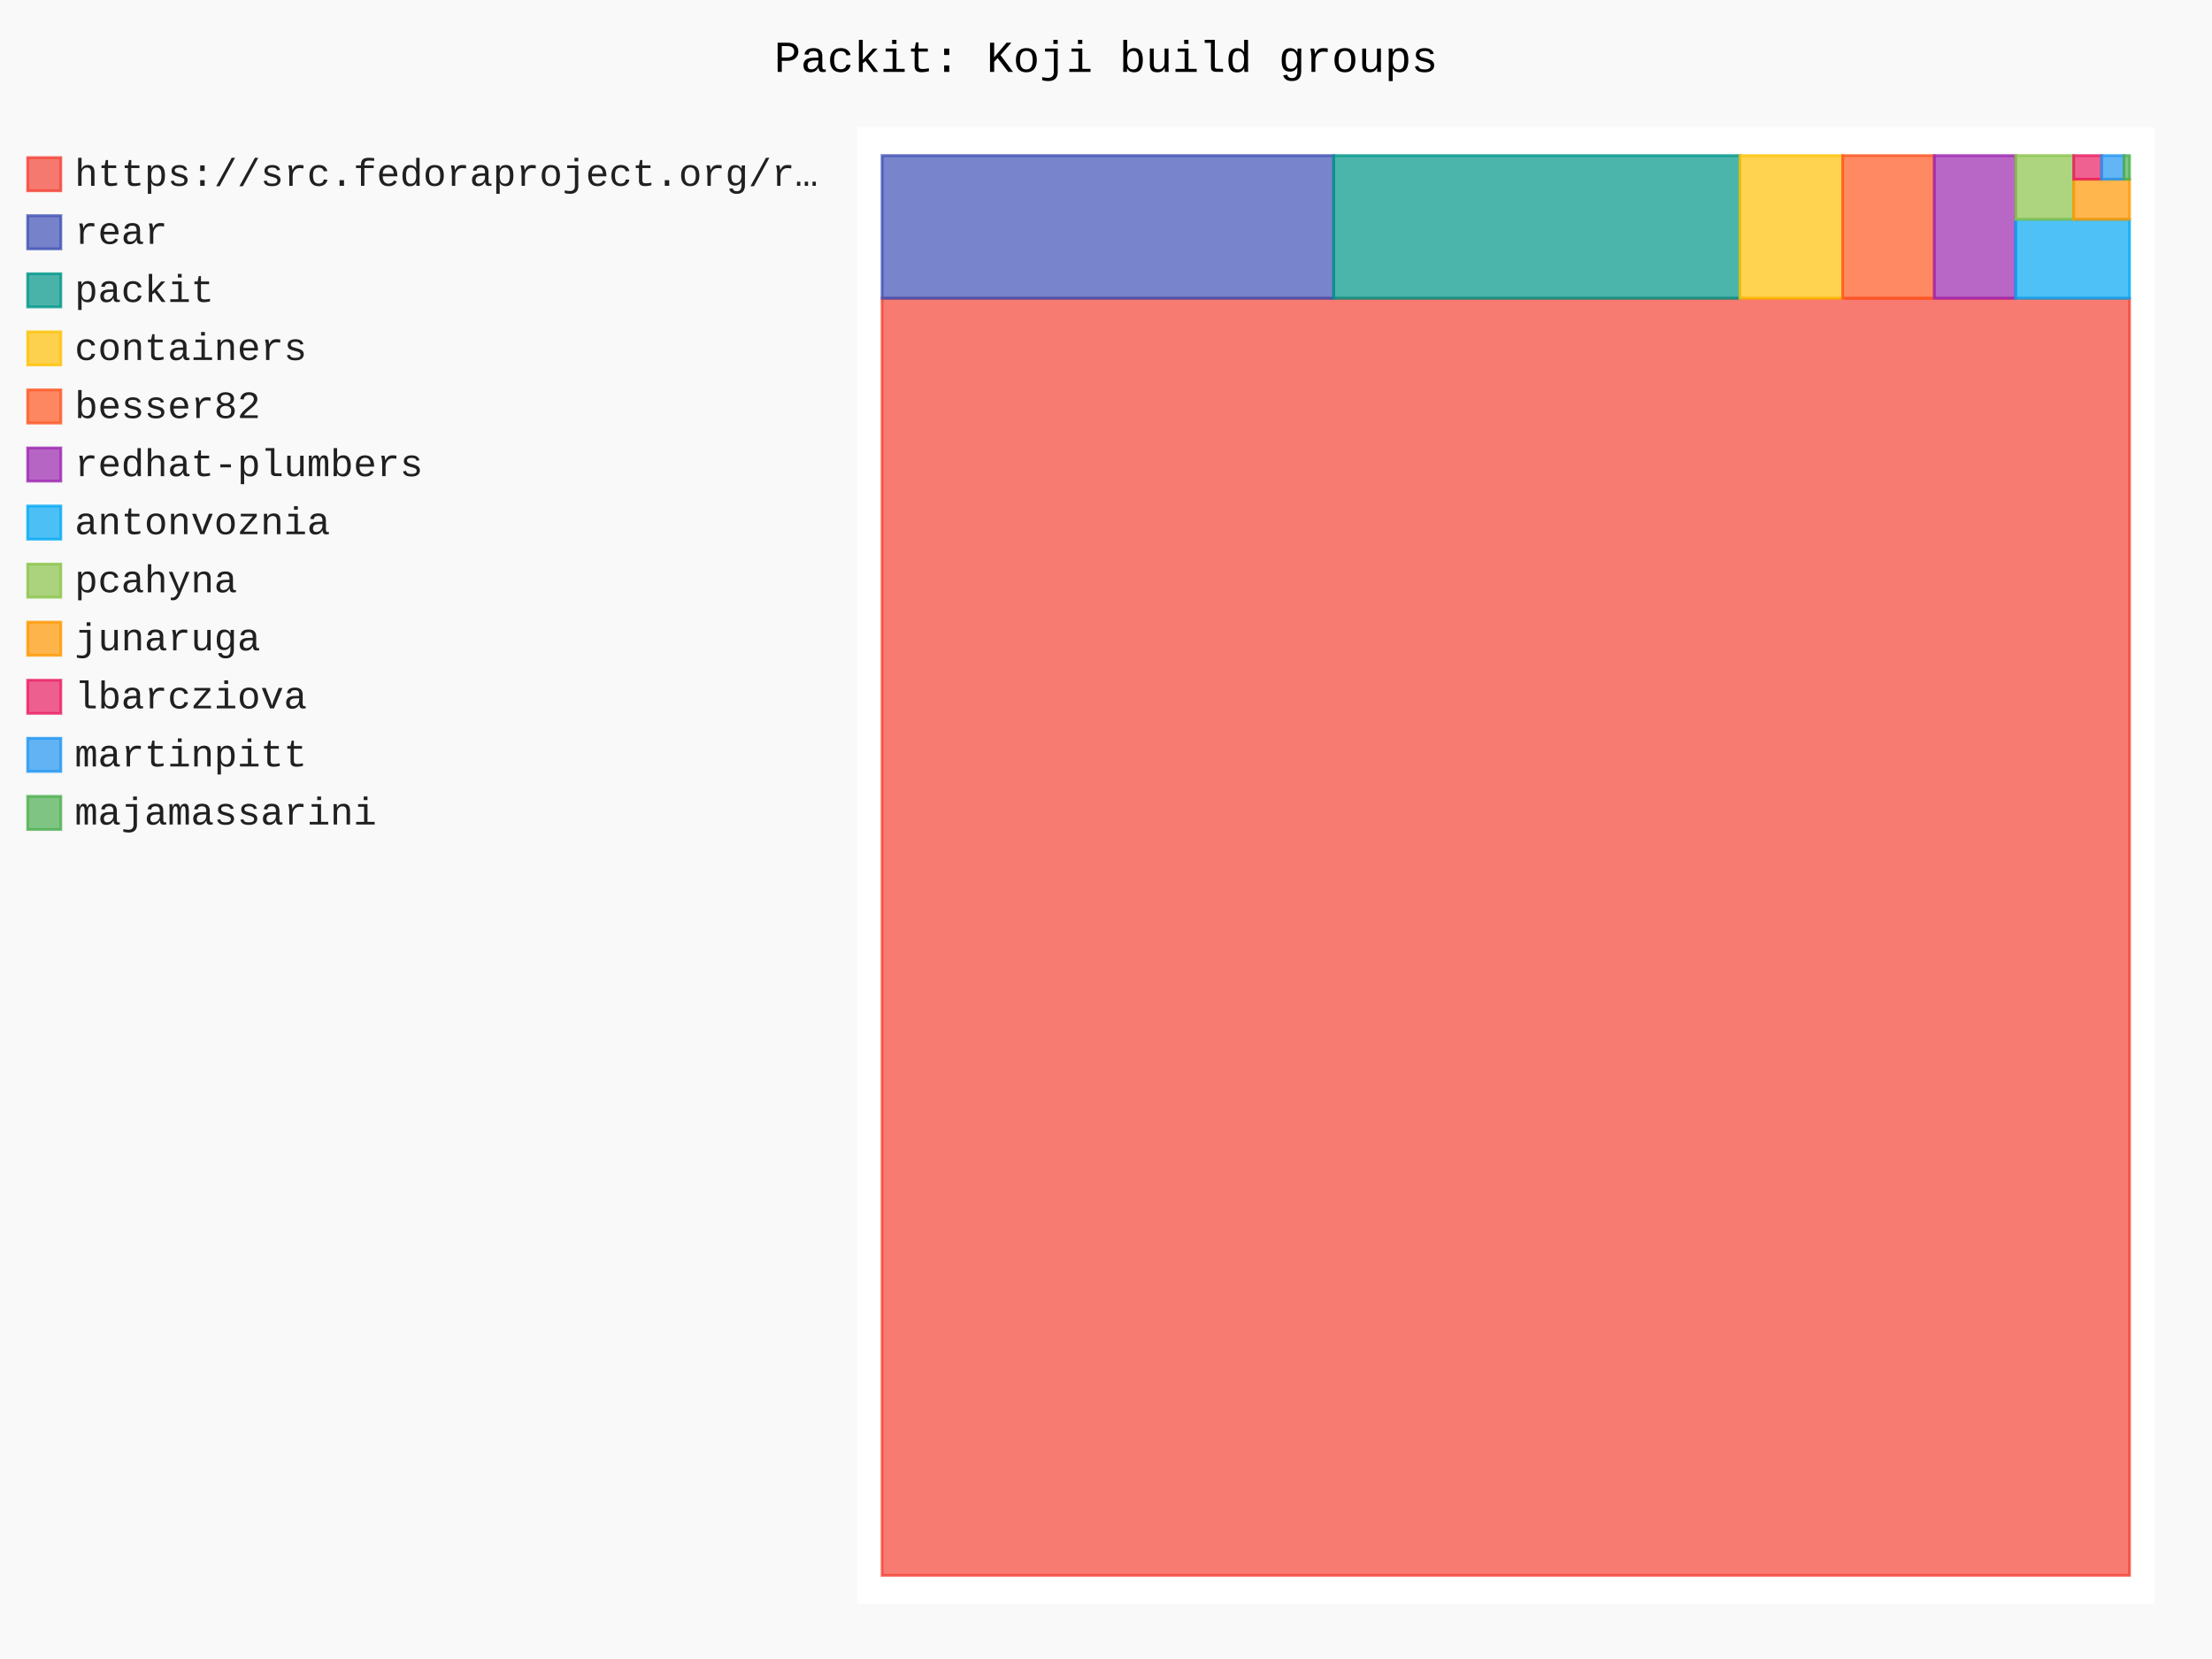
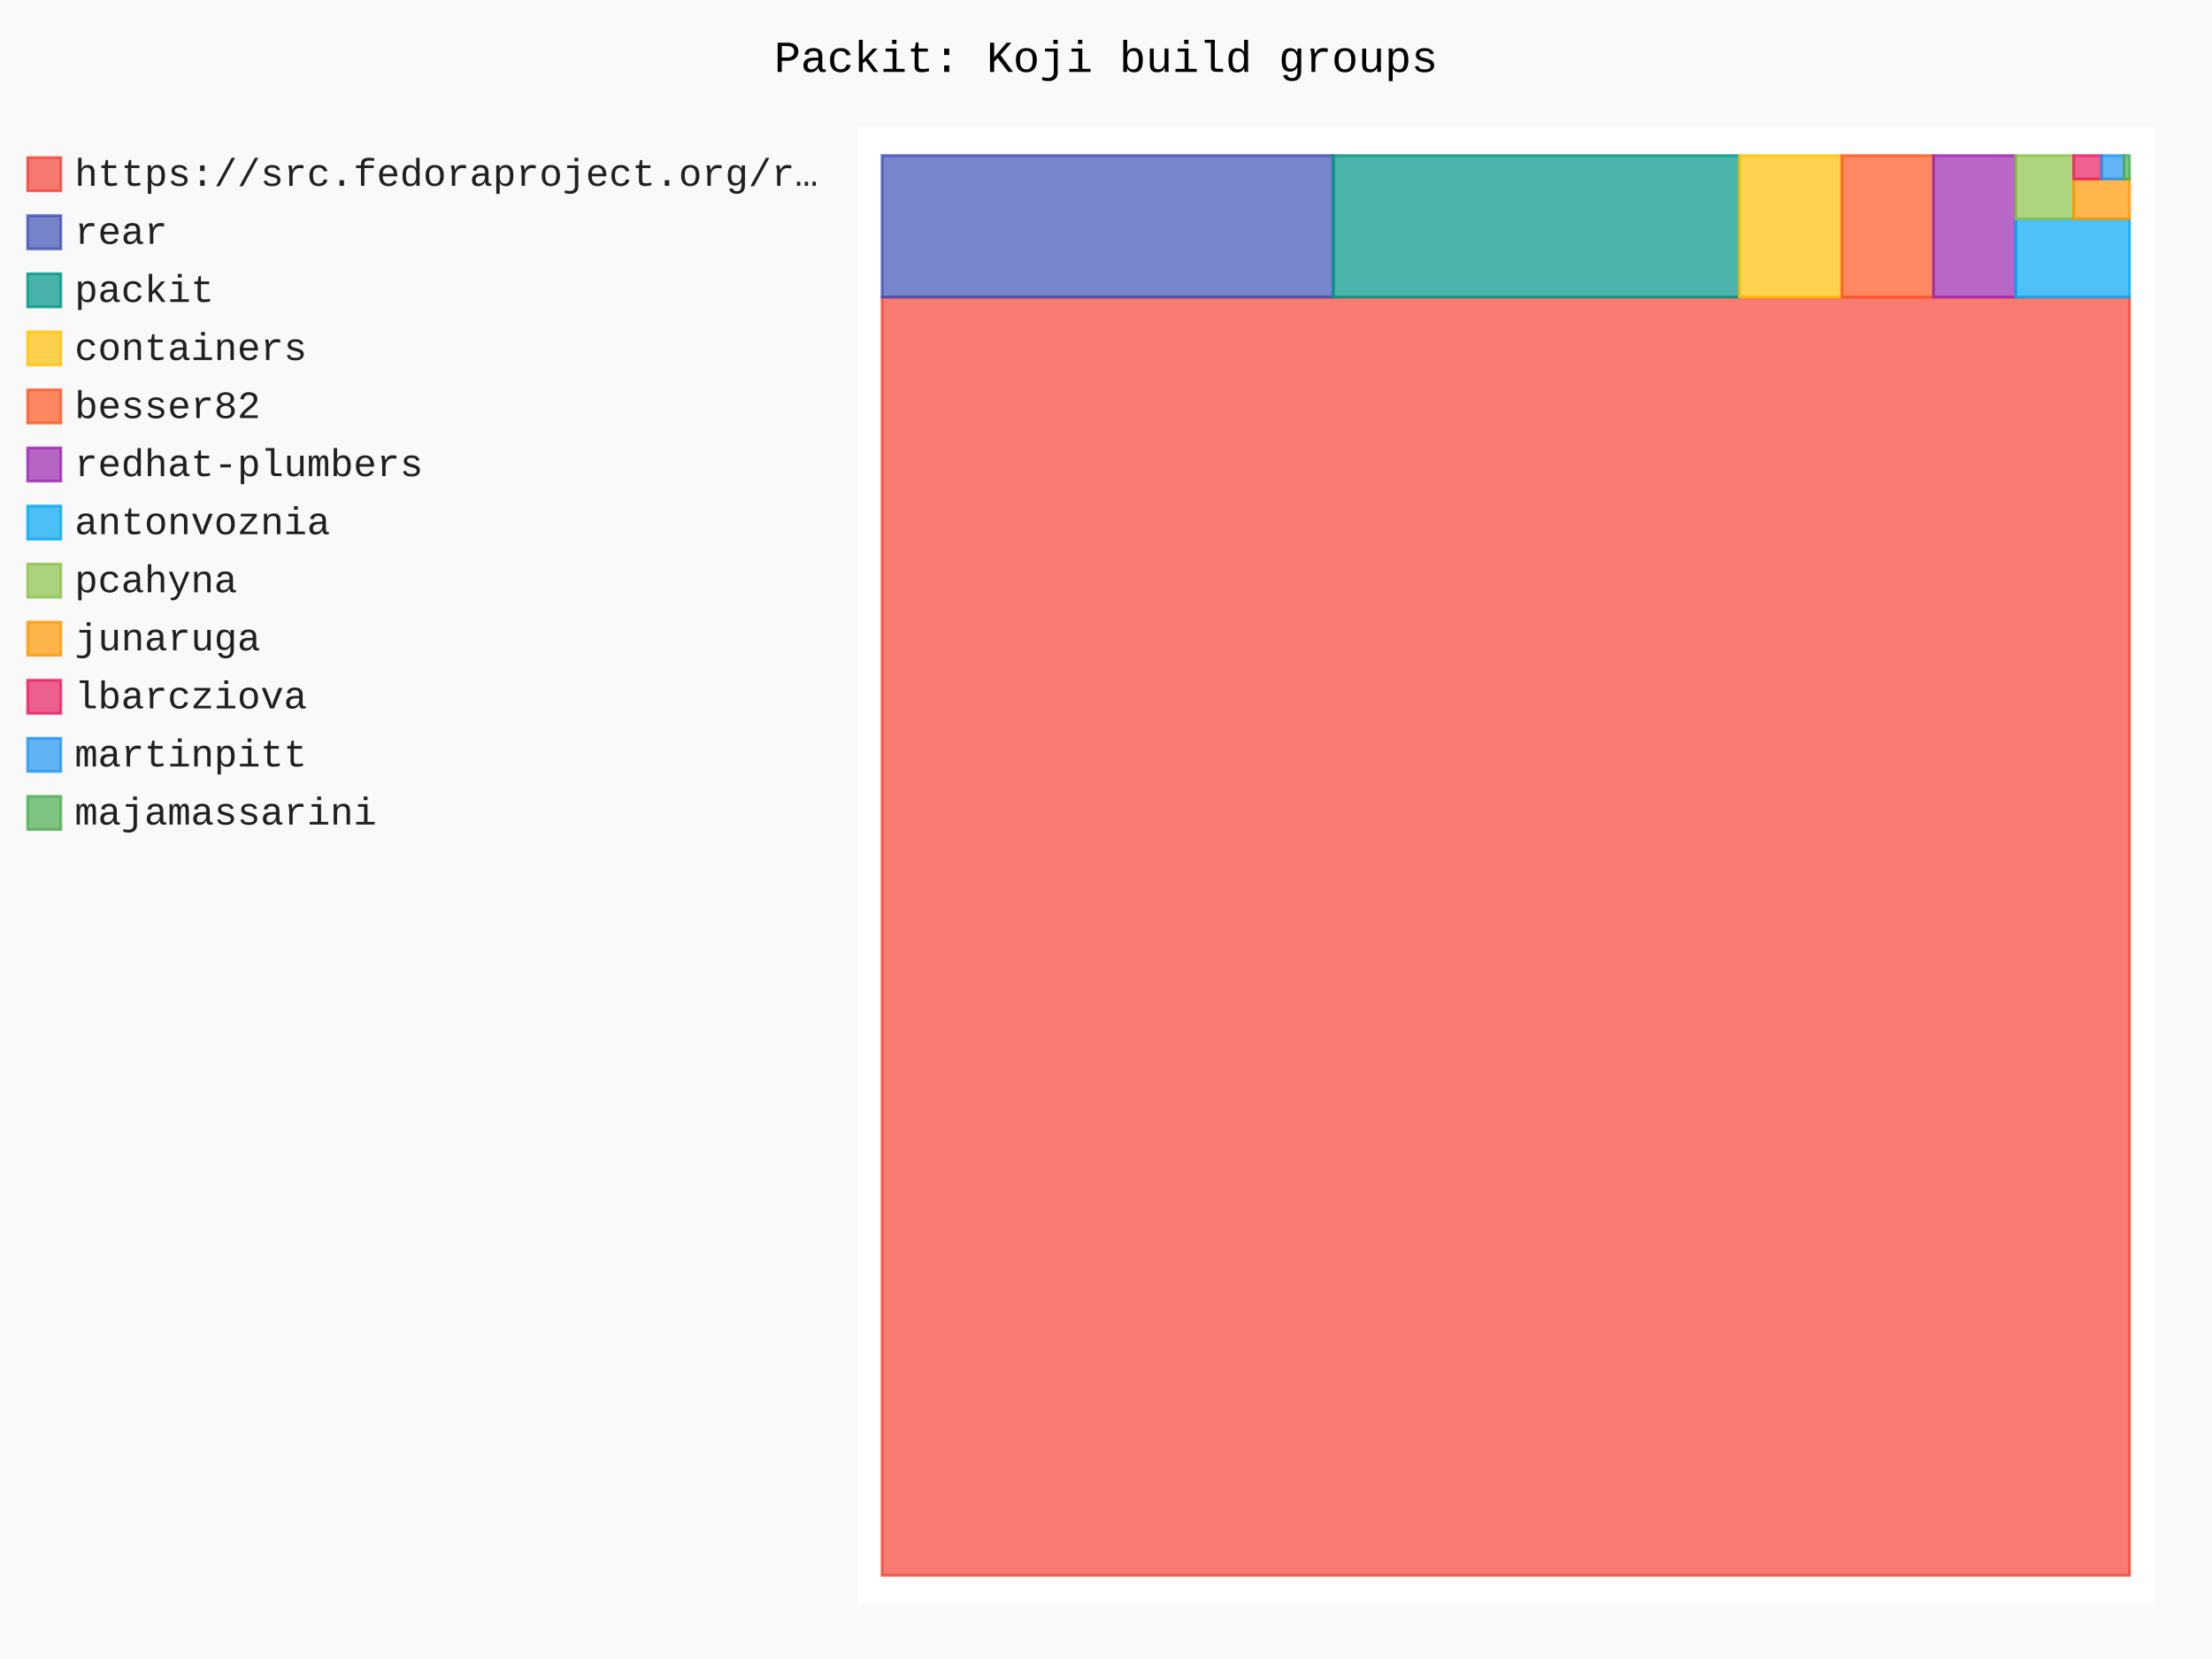
- <svg xmlns="http://www.w3.org/2000/svg" id="chart-1fcf03be-c83a-4d54-9668-4aae84f7a388" class="pygal-chart" viewBox="0 0 800 600">
+ <svg xmlns="http://www.w3.org/2000/svg" id="chart-431e3852-78ea-4def-9499-26bd4b8d0f36" class="pygal-chart" viewBox="0 0 800 600">
  <defs>
-     <style type="text/css">#chart-1fcf03be-c83a-4d54-9668-4aae84f7a388{-webkit-user-select:none;-webkit-font-smoothing:antialiased;font-family:Consolas,"Liberation Mono",Menlo,Courier,monospace}#chart-1fcf03be-c83a-4d54-9668-4aae84f7a388 .title{font-family:Consolas,"Liberation Mono",Menlo,Courier,monospace;font-size:16px}#chart-1fcf03be-c83a-4d54-9668-4aae84f7a388 .legends .legend text{font-family:Consolas,"Liberation Mono",Menlo,Courier,monospace;font-size:14px}#chart-1fcf03be-c83a-4d54-9668-4aae84f7a388 .axis text{font-family:Consolas,"Liberation Mono",Menlo,Courier,monospace;font-size:10px}#chart-1fcf03be-c83a-4d54-9668-4aae84f7a388 .axis text.major{font-family:Consolas,"Liberation Mono",Menlo,Courier,monospace;font-size:10px}#chart-1fcf03be-c83a-4d54-9668-4aae84f7a388 .text-overlay text.value{font-family:Consolas,"Liberation Mono",Menlo,Courier,monospace;font-size:16px}#chart-1fcf03be-c83a-4d54-9668-4aae84f7a388 .text-overlay text.label{font-family:Consolas,"Liberation Mono",Menlo,Courier,monospace;font-size:10px}#chart-1fcf03be-c83a-4d54-9668-4aae84f7a388 .tooltip{font-family:Consolas,"Liberation Mono",Menlo,Courier,monospace;font-size:14px}#chart-1fcf03be-c83a-4d54-9668-4aae84f7a388 text.no_data{font-family:Consolas,"Liberation Mono",Menlo,Courier,monospace;font-size:64px}
- #chart-1fcf03be-c83a-4d54-9668-4aae84f7a388{background-color:rgba(249,249,249,1)}#chart-1fcf03be-c83a-4d54-9668-4aae84f7a388 path,#chart-1fcf03be-c83a-4d54-9668-4aae84f7a388 line,#chart-1fcf03be-c83a-4d54-9668-4aae84f7a388 rect,#chart-1fcf03be-c83a-4d54-9668-4aae84f7a388 circle{-webkit-transition:150ms;-moz-transition:150ms;transition:150ms}#chart-1fcf03be-c83a-4d54-9668-4aae84f7a388 .graph &gt; .background{fill:rgba(249,249,249,1)}#chart-1fcf03be-c83a-4d54-9668-4aae84f7a388 .plot &gt; .background{fill:rgba(255,255,255,1)}#chart-1fcf03be-c83a-4d54-9668-4aae84f7a388 .graph{fill:rgba(0,0,0,.87)}#chart-1fcf03be-c83a-4d54-9668-4aae84f7a388 text.no_data{fill:rgba(0,0,0,1)}#chart-1fcf03be-c83a-4d54-9668-4aae84f7a388 .title{fill:rgba(0,0,0,1)}#chart-1fcf03be-c83a-4d54-9668-4aae84f7a388 .legends .legend text{fill:rgba(0,0,0,.87)}#chart-1fcf03be-c83a-4d54-9668-4aae84f7a388 .legends .legend:hover text{fill:rgba(0,0,0,1)}#chart-1fcf03be-c83a-4d54-9668-4aae84f7a388 .axis .line{stroke:rgba(0,0,0,1)}#chart-1fcf03be-c83a-4d54-9668-4aae84f7a388 .axis .guide.line{stroke:rgba(0,0,0,.54)}#chart-1fcf03be-c83a-4d54-9668-4aae84f7a388 .axis .major.line{stroke:rgba(0,0,0,.87)}#chart-1fcf03be-c83a-4d54-9668-4aae84f7a388 .axis text.major{fill:rgba(0,0,0,1)}#chart-1fcf03be-c83a-4d54-9668-4aae84f7a388 .axis.y .guides:hover .guide.line,#chart-1fcf03be-c83a-4d54-9668-4aae84f7a388 .line-graph .axis.x .guides:hover .guide.line,#chart-1fcf03be-c83a-4d54-9668-4aae84f7a388 .stackedline-graph .axis.x .guides:hover .guide.line,#chart-1fcf03be-c83a-4d54-9668-4aae84f7a388 .xy-graph .axis.x .guides:hover .guide.line{stroke:rgba(0,0,0,1)}#chart-1fcf03be-c83a-4d54-9668-4aae84f7a388 .axis .guides:hover text{fill:rgba(0,0,0,1)}#chart-1fcf03be-c83a-4d54-9668-4aae84f7a388 .reactive{fill-opacity:.7;stroke-opacity:.8;stroke-width:1}#chart-1fcf03be-c83a-4d54-9668-4aae84f7a388 .ci{stroke:rgba(0,0,0,.87)}#chart-1fcf03be-c83a-4d54-9668-4aae84f7a388 .reactive.active,#chart-1fcf03be-c83a-4d54-9668-4aae84f7a388 .active .reactive{fill-opacity:.8;stroke-opacity:.9;stroke-width:4}#chart-1fcf03be-c83a-4d54-9668-4aae84f7a388 .ci .reactive.active{stroke-width:1.5}#chart-1fcf03be-c83a-4d54-9668-4aae84f7a388 .series text{fill:rgba(0,0,0,1)}#chart-1fcf03be-c83a-4d54-9668-4aae84f7a388 .tooltip rect{fill:rgba(255,255,255,1);stroke:rgba(0,0,0,1);-webkit-transition:opacity 150ms;-moz-transition:opacity 150ms;transition:opacity 150ms}#chart-1fcf03be-c83a-4d54-9668-4aae84f7a388 .tooltip .label{fill:rgba(0,0,0,.87)}#chart-1fcf03be-c83a-4d54-9668-4aae84f7a388 .tooltip .label{fill:rgba(0,0,0,.87)}#chart-1fcf03be-c83a-4d54-9668-4aae84f7a388 .tooltip .legend{font-size:.8em;fill:rgba(0,0,0,.54)}#chart-1fcf03be-c83a-4d54-9668-4aae84f7a388 .tooltip .x_label{font-size:.6em;fill:rgba(0,0,0,1)}#chart-1fcf03be-c83a-4d54-9668-4aae84f7a388 .tooltip .xlink{font-size:.5em;text-decoration:underline}#chart-1fcf03be-c83a-4d54-9668-4aae84f7a388 .tooltip .value{font-size:1.5em}#chart-1fcf03be-c83a-4d54-9668-4aae84f7a388 .bound{font-size:.5em}#chart-1fcf03be-c83a-4d54-9668-4aae84f7a388 .max-value{font-size:.75em;fill:rgba(0,0,0,.54)}#chart-1fcf03be-c83a-4d54-9668-4aae84f7a388 .map-element{fill:rgba(255,255,255,1);stroke:rgba(0,0,0,.54) !important}#chart-1fcf03be-c83a-4d54-9668-4aae84f7a388 .map-element .reactive{fill-opacity:inherit;stroke-opacity:inherit}#chart-1fcf03be-c83a-4d54-9668-4aae84f7a388 .color-0,#chart-1fcf03be-c83a-4d54-9668-4aae84f7a388 .color-0 a:visited{stroke:#F44336;fill:#F44336}#chart-1fcf03be-c83a-4d54-9668-4aae84f7a388 .color-1,#chart-1fcf03be-c83a-4d54-9668-4aae84f7a388 .color-1 a:visited{stroke:#3F51B5;fill:#3F51B5}#chart-1fcf03be-c83a-4d54-9668-4aae84f7a388 .color-2,#chart-1fcf03be-c83a-4d54-9668-4aae84f7a388 .color-2 a:visited{stroke:#009688;fill:#009688}#chart-1fcf03be-c83a-4d54-9668-4aae84f7a388 .color-3,#chart-1fcf03be-c83a-4d54-9668-4aae84f7a388 .color-3 a:visited{stroke:#FFC107;fill:#FFC107}#chart-1fcf03be-c83a-4d54-9668-4aae84f7a388 .color-4,#chart-1fcf03be-c83a-4d54-9668-4aae84f7a388 .color-4 a:visited{stroke:#FF5722;fill:#FF5722}#chart-1fcf03be-c83a-4d54-9668-4aae84f7a388 .color-5,#chart-1fcf03be-c83a-4d54-9668-4aae84f7a388 .color-5 a:visited{stroke:#9C27B0;fill:#9C27B0}#chart-1fcf03be-c83a-4d54-9668-4aae84f7a388 .color-6,#chart-1fcf03be-c83a-4d54-9668-4aae84f7a388 .color-6 a:visited{stroke:#03A9F4;fill:#03A9F4}#chart-1fcf03be-c83a-4d54-9668-4aae84f7a388 .color-7,#chart-1fcf03be-c83a-4d54-9668-4aae84f7a388 .color-7 a:visited{stroke:#8BC34A;fill:#8BC34A}#chart-1fcf03be-c83a-4d54-9668-4aae84f7a388 .color-8,#chart-1fcf03be-c83a-4d54-9668-4aae84f7a388 .color-8 a:visited{stroke:#FF9800;fill:#FF9800}#chart-1fcf03be-c83a-4d54-9668-4aae84f7a388 .color-9,#chart-1fcf03be-c83a-4d54-9668-4aae84f7a388 .color-9 a:visited{stroke:#E91E63;fill:#E91E63}#chart-1fcf03be-c83a-4d54-9668-4aae84f7a388 .color-10,#chart-1fcf03be-c83a-4d54-9668-4aae84f7a388 .color-10 a:visited{stroke:#2196F3;fill:#2196F3}#chart-1fcf03be-c83a-4d54-9668-4aae84f7a388 .color-11,#chart-1fcf03be-c83a-4d54-9668-4aae84f7a388 .color-11 a:visited{stroke:#4CAF50;fill:#4CAF50}#chart-1fcf03be-c83a-4d54-9668-4aae84f7a388 .text-overlay .color-0 text{fill:black}#chart-1fcf03be-c83a-4d54-9668-4aae84f7a388 .text-overlay .color-1 text{fill:black}#chart-1fcf03be-c83a-4d54-9668-4aae84f7a388 .text-overlay .color-2 text{fill:black}#chart-1fcf03be-c83a-4d54-9668-4aae84f7a388 .text-overlay .color-3 text{fill:black}#chart-1fcf03be-c83a-4d54-9668-4aae84f7a388 .text-overlay .color-4 text{fill:black}#chart-1fcf03be-c83a-4d54-9668-4aae84f7a388 .text-overlay .color-5 text{fill:black}#chart-1fcf03be-c83a-4d54-9668-4aae84f7a388 .text-overlay .color-6 text{fill:black}#chart-1fcf03be-c83a-4d54-9668-4aae84f7a388 .text-overlay .color-7 text{fill:black}#chart-1fcf03be-c83a-4d54-9668-4aae84f7a388 .text-overlay .color-8 text{fill:black}#chart-1fcf03be-c83a-4d54-9668-4aae84f7a388 .text-overlay .color-9 text{fill:black}#chart-1fcf03be-c83a-4d54-9668-4aae84f7a388 .text-overlay .color-10 text{fill:black}#chart-1fcf03be-c83a-4d54-9668-4aae84f7a388 .text-overlay .color-11 text{fill:black}
- #chart-1fcf03be-c83a-4d54-9668-4aae84f7a388 text.no_data{text-anchor:middle}#chart-1fcf03be-c83a-4d54-9668-4aae84f7a388 .guide.line{fill:none}#chart-1fcf03be-c83a-4d54-9668-4aae84f7a388 .centered{text-anchor:middle}#chart-1fcf03be-c83a-4d54-9668-4aae84f7a388 .title{text-anchor:middle}#chart-1fcf03be-c83a-4d54-9668-4aae84f7a388 .legends .legend text{fill-opacity:1}#chart-1fcf03be-c83a-4d54-9668-4aae84f7a388 .axis.x text{text-anchor:middle}#chart-1fcf03be-c83a-4d54-9668-4aae84f7a388 .axis.x:not(.web) text[transform]{text-anchor:start}#chart-1fcf03be-c83a-4d54-9668-4aae84f7a388 .axis.x:not(.web) text[transform].backwards{text-anchor:end}#chart-1fcf03be-c83a-4d54-9668-4aae84f7a388 .axis.y text{text-anchor:end}#chart-1fcf03be-c83a-4d54-9668-4aae84f7a388 .axis.y text[transform].backwards{text-anchor:start}#chart-1fcf03be-c83a-4d54-9668-4aae84f7a388 .axis.y2 text{text-anchor:start}#chart-1fcf03be-c83a-4d54-9668-4aae84f7a388 .axis.y2 text[transform].backwards{text-anchor:end}#chart-1fcf03be-c83a-4d54-9668-4aae84f7a388 .axis .guide.line{stroke-dasharray:4,4;stroke:black}#chart-1fcf03be-c83a-4d54-9668-4aae84f7a388 .axis .major.guide.line{stroke-dasharray:6,6;stroke:black}#chart-1fcf03be-c83a-4d54-9668-4aae84f7a388 .horizontal .axis.y .guide.line,#chart-1fcf03be-c83a-4d54-9668-4aae84f7a388 .horizontal .axis.y2 .guide.line,#chart-1fcf03be-c83a-4d54-9668-4aae84f7a388 .vertical .axis.x .guide.line{opacity:0}#chart-1fcf03be-c83a-4d54-9668-4aae84f7a388 .horizontal .axis.always_show .guide.line,#chart-1fcf03be-c83a-4d54-9668-4aae84f7a388 .vertical .axis.always_show .guide.line{opacity:1 !important}#chart-1fcf03be-c83a-4d54-9668-4aae84f7a388 .axis.y .guides:hover .guide.line,#chart-1fcf03be-c83a-4d54-9668-4aae84f7a388 .axis.y2 .guides:hover .guide.line,#chart-1fcf03be-c83a-4d54-9668-4aae84f7a388 .axis.x .guides:hover .guide.line{opacity:1}#chart-1fcf03be-c83a-4d54-9668-4aae84f7a388 .axis .guides:hover text{opacity:1}#chart-1fcf03be-c83a-4d54-9668-4aae84f7a388 .nofill{fill:none}#chart-1fcf03be-c83a-4d54-9668-4aae84f7a388 .subtle-fill{fill-opacity:.2}#chart-1fcf03be-c83a-4d54-9668-4aae84f7a388 .dot{stroke-width:1px;fill-opacity:1;stroke-opacity:1}#chart-1fcf03be-c83a-4d54-9668-4aae84f7a388 .dot.active{stroke-width:5px}#chart-1fcf03be-c83a-4d54-9668-4aae84f7a388 .dot.negative{fill:transparent}#chart-1fcf03be-c83a-4d54-9668-4aae84f7a388 text,#chart-1fcf03be-c83a-4d54-9668-4aae84f7a388 tspan{stroke:none !important}#chart-1fcf03be-c83a-4d54-9668-4aae84f7a388 .series text.active{opacity:1}#chart-1fcf03be-c83a-4d54-9668-4aae84f7a388 .tooltip rect{fill-opacity:.95;stroke-width:.5}#chart-1fcf03be-c83a-4d54-9668-4aae84f7a388 .tooltip text{fill-opacity:1}#chart-1fcf03be-c83a-4d54-9668-4aae84f7a388 .showable{visibility:hidden}#chart-1fcf03be-c83a-4d54-9668-4aae84f7a388 .showable.shown{visibility:visible}#chart-1fcf03be-c83a-4d54-9668-4aae84f7a388 .gauge-background{fill:rgba(229,229,229,1);stroke:none}#chart-1fcf03be-c83a-4d54-9668-4aae84f7a388 .bg-lines{stroke:rgba(249,249,249,1);stroke-width:2px}</style>
+     <style type="text/css">#chart-431e3852-78ea-4def-9499-26bd4b8d0f36{-webkit-user-select:none;-webkit-font-smoothing:antialiased;font-family:Consolas,"Liberation Mono",Menlo,Courier,monospace}#chart-431e3852-78ea-4def-9499-26bd4b8d0f36 .title{font-family:Consolas,"Liberation Mono",Menlo,Courier,monospace;font-size:16px}#chart-431e3852-78ea-4def-9499-26bd4b8d0f36 .legends .legend text{font-family:Consolas,"Liberation Mono",Menlo,Courier,monospace;font-size:14px}#chart-431e3852-78ea-4def-9499-26bd4b8d0f36 .axis text{font-family:Consolas,"Liberation Mono",Menlo,Courier,monospace;font-size:10px}#chart-431e3852-78ea-4def-9499-26bd4b8d0f36 .axis text.major{font-family:Consolas,"Liberation Mono",Menlo,Courier,monospace;font-size:10px}#chart-431e3852-78ea-4def-9499-26bd4b8d0f36 .text-overlay text.value{font-family:Consolas,"Liberation Mono",Menlo,Courier,monospace;font-size:16px}#chart-431e3852-78ea-4def-9499-26bd4b8d0f36 .text-overlay text.label{font-family:Consolas,"Liberation Mono",Menlo,Courier,monospace;font-size:10px}#chart-431e3852-78ea-4def-9499-26bd4b8d0f36 .tooltip{font-family:Consolas,"Liberation Mono",Menlo,Courier,monospace;font-size:14px}#chart-431e3852-78ea-4def-9499-26bd4b8d0f36 text.no_data{font-family:Consolas,"Liberation Mono",Menlo,Courier,monospace;font-size:64px}
+ #chart-431e3852-78ea-4def-9499-26bd4b8d0f36{background-color:rgba(249,249,249,1)}#chart-431e3852-78ea-4def-9499-26bd4b8d0f36 path,#chart-431e3852-78ea-4def-9499-26bd4b8d0f36 line,#chart-431e3852-78ea-4def-9499-26bd4b8d0f36 rect,#chart-431e3852-78ea-4def-9499-26bd4b8d0f36 circle{-webkit-transition:150ms;-moz-transition:150ms;transition:150ms}#chart-431e3852-78ea-4def-9499-26bd4b8d0f36 .graph &gt; .background{fill:rgba(249,249,249,1)}#chart-431e3852-78ea-4def-9499-26bd4b8d0f36 .plot &gt; .background{fill:rgba(255,255,255,1)}#chart-431e3852-78ea-4def-9499-26bd4b8d0f36 .graph{fill:rgba(0,0,0,.87)}#chart-431e3852-78ea-4def-9499-26bd4b8d0f36 text.no_data{fill:rgba(0,0,0,1)}#chart-431e3852-78ea-4def-9499-26bd4b8d0f36 .title{fill:rgba(0,0,0,1)}#chart-431e3852-78ea-4def-9499-26bd4b8d0f36 .legends .legend text{fill:rgba(0,0,0,.87)}#chart-431e3852-78ea-4def-9499-26bd4b8d0f36 .legends .legend:hover text{fill:rgba(0,0,0,1)}#chart-431e3852-78ea-4def-9499-26bd4b8d0f36 .axis .line{stroke:rgba(0,0,0,1)}#chart-431e3852-78ea-4def-9499-26bd4b8d0f36 .axis .guide.line{stroke:rgba(0,0,0,.54)}#chart-431e3852-78ea-4def-9499-26bd4b8d0f36 .axis .major.line{stroke:rgba(0,0,0,.87)}#chart-431e3852-78ea-4def-9499-26bd4b8d0f36 .axis text.major{fill:rgba(0,0,0,1)}#chart-431e3852-78ea-4def-9499-26bd4b8d0f36 .axis.y .guides:hover .guide.line,#chart-431e3852-78ea-4def-9499-26bd4b8d0f36 .line-graph .axis.x .guides:hover .guide.line,#chart-431e3852-78ea-4def-9499-26bd4b8d0f36 .stackedline-graph .axis.x .guides:hover .guide.line,#chart-431e3852-78ea-4def-9499-26bd4b8d0f36 .xy-graph .axis.x .guides:hover .guide.line{stroke:rgba(0,0,0,1)}#chart-431e3852-78ea-4def-9499-26bd4b8d0f36 .axis .guides:hover text{fill:rgba(0,0,0,1)}#chart-431e3852-78ea-4def-9499-26bd4b8d0f36 .reactive{fill-opacity:.7;stroke-opacity:.8;stroke-width:1}#chart-431e3852-78ea-4def-9499-26bd4b8d0f36 .ci{stroke:rgba(0,0,0,.87)}#chart-431e3852-78ea-4def-9499-26bd4b8d0f36 .reactive.active,#chart-431e3852-78ea-4def-9499-26bd4b8d0f36 .active .reactive{fill-opacity:.8;stroke-opacity:.9;stroke-width:4}#chart-431e3852-78ea-4def-9499-26bd4b8d0f36 .ci .reactive.active{stroke-width:1.5}#chart-431e3852-78ea-4def-9499-26bd4b8d0f36 .series text{fill:rgba(0,0,0,1)}#chart-431e3852-78ea-4def-9499-26bd4b8d0f36 .tooltip rect{fill:rgba(255,255,255,1);stroke:rgba(0,0,0,1);-webkit-transition:opacity 150ms;-moz-transition:opacity 150ms;transition:opacity 150ms}#chart-431e3852-78ea-4def-9499-26bd4b8d0f36 .tooltip .label{fill:rgba(0,0,0,.87)}#chart-431e3852-78ea-4def-9499-26bd4b8d0f36 .tooltip .label{fill:rgba(0,0,0,.87)}#chart-431e3852-78ea-4def-9499-26bd4b8d0f36 .tooltip .legend{font-size:.8em;fill:rgba(0,0,0,.54)}#chart-431e3852-78ea-4def-9499-26bd4b8d0f36 .tooltip .x_label{font-size:.6em;fill:rgba(0,0,0,1)}#chart-431e3852-78ea-4def-9499-26bd4b8d0f36 .tooltip .xlink{font-size:.5em;text-decoration:underline}#chart-431e3852-78ea-4def-9499-26bd4b8d0f36 .tooltip .value{font-size:1.5em}#chart-431e3852-78ea-4def-9499-26bd4b8d0f36 .bound{font-size:.5em}#chart-431e3852-78ea-4def-9499-26bd4b8d0f36 .max-value{font-size:.75em;fill:rgba(0,0,0,.54)}#chart-431e3852-78ea-4def-9499-26bd4b8d0f36 .map-element{fill:rgba(255,255,255,1);stroke:rgba(0,0,0,.54) !important}#chart-431e3852-78ea-4def-9499-26bd4b8d0f36 .map-element .reactive{fill-opacity:inherit;stroke-opacity:inherit}#chart-431e3852-78ea-4def-9499-26bd4b8d0f36 .color-0,#chart-431e3852-78ea-4def-9499-26bd4b8d0f36 .color-0 a:visited{stroke:#F44336;fill:#F44336}#chart-431e3852-78ea-4def-9499-26bd4b8d0f36 .color-1,#chart-431e3852-78ea-4def-9499-26bd4b8d0f36 .color-1 a:visited{stroke:#3F51B5;fill:#3F51B5}#chart-431e3852-78ea-4def-9499-26bd4b8d0f36 .color-2,#chart-431e3852-78ea-4def-9499-26bd4b8d0f36 .color-2 a:visited{stroke:#009688;fill:#009688}#chart-431e3852-78ea-4def-9499-26bd4b8d0f36 .color-3,#chart-431e3852-78ea-4def-9499-26bd4b8d0f36 .color-3 a:visited{stroke:#FFC107;fill:#FFC107}#chart-431e3852-78ea-4def-9499-26bd4b8d0f36 .color-4,#chart-431e3852-78ea-4def-9499-26bd4b8d0f36 .color-4 a:visited{stroke:#FF5722;fill:#FF5722}#chart-431e3852-78ea-4def-9499-26bd4b8d0f36 .color-5,#chart-431e3852-78ea-4def-9499-26bd4b8d0f36 .color-5 a:visited{stroke:#9C27B0;fill:#9C27B0}#chart-431e3852-78ea-4def-9499-26bd4b8d0f36 .color-6,#chart-431e3852-78ea-4def-9499-26bd4b8d0f36 .color-6 a:visited{stroke:#03A9F4;fill:#03A9F4}#chart-431e3852-78ea-4def-9499-26bd4b8d0f36 .color-7,#chart-431e3852-78ea-4def-9499-26bd4b8d0f36 .color-7 a:visited{stroke:#8BC34A;fill:#8BC34A}#chart-431e3852-78ea-4def-9499-26bd4b8d0f36 .color-8,#chart-431e3852-78ea-4def-9499-26bd4b8d0f36 .color-8 a:visited{stroke:#FF9800;fill:#FF9800}#chart-431e3852-78ea-4def-9499-26bd4b8d0f36 .color-9,#chart-431e3852-78ea-4def-9499-26bd4b8d0f36 .color-9 a:visited{stroke:#E91E63;fill:#E91E63}#chart-431e3852-78ea-4def-9499-26bd4b8d0f36 .color-10,#chart-431e3852-78ea-4def-9499-26bd4b8d0f36 .color-10 a:visited{stroke:#2196F3;fill:#2196F3}#chart-431e3852-78ea-4def-9499-26bd4b8d0f36 .color-11,#chart-431e3852-78ea-4def-9499-26bd4b8d0f36 .color-11 a:visited{stroke:#4CAF50;fill:#4CAF50}#chart-431e3852-78ea-4def-9499-26bd4b8d0f36 .text-overlay .color-0 text{fill:black}#chart-431e3852-78ea-4def-9499-26bd4b8d0f36 .text-overlay .color-1 text{fill:black}#chart-431e3852-78ea-4def-9499-26bd4b8d0f36 .text-overlay .color-2 text{fill:black}#chart-431e3852-78ea-4def-9499-26bd4b8d0f36 .text-overlay .color-3 text{fill:black}#chart-431e3852-78ea-4def-9499-26bd4b8d0f36 .text-overlay .color-4 text{fill:black}#chart-431e3852-78ea-4def-9499-26bd4b8d0f36 .text-overlay .color-5 text{fill:black}#chart-431e3852-78ea-4def-9499-26bd4b8d0f36 .text-overlay .color-6 text{fill:black}#chart-431e3852-78ea-4def-9499-26bd4b8d0f36 .text-overlay .color-7 text{fill:black}#chart-431e3852-78ea-4def-9499-26bd4b8d0f36 .text-overlay .color-8 text{fill:black}#chart-431e3852-78ea-4def-9499-26bd4b8d0f36 .text-overlay .color-9 text{fill:black}#chart-431e3852-78ea-4def-9499-26bd4b8d0f36 .text-overlay .color-10 text{fill:black}#chart-431e3852-78ea-4def-9499-26bd4b8d0f36 .text-overlay .color-11 text{fill:black}
+ #chart-431e3852-78ea-4def-9499-26bd4b8d0f36 text.no_data{text-anchor:middle}#chart-431e3852-78ea-4def-9499-26bd4b8d0f36 .guide.line{fill:none}#chart-431e3852-78ea-4def-9499-26bd4b8d0f36 .centered{text-anchor:middle}#chart-431e3852-78ea-4def-9499-26bd4b8d0f36 .title{text-anchor:middle}#chart-431e3852-78ea-4def-9499-26bd4b8d0f36 .legends .legend text{fill-opacity:1}#chart-431e3852-78ea-4def-9499-26bd4b8d0f36 .axis.x text{text-anchor:middle}#chart-431e3852-78ea-4def-9499-26bd4b8d0f36 .axis.x:not(.web) text[transform]{text-anchor:start}#chart-431e3852-78ea-4def-9499-26bd4b8d0f36 .axis.x:not(.web) text[transform].backwards{text-anchor:end}#chart-431e3852-78ea-4def-9499-26bd4b8d0f36 .axis.y text{text-anchor:end}#chart-431e3852-78ea-4def-9499-26bd4b8d0f36 .axis.y text[transform].backwards{text-anchor:start}#chart-431e3852-78ea-4def-9499-26bd4b8d0f36 .axis.y2 text{text-anchor:start}#chart-431e3852-78ea-4def-9499-26bd4b8d0f36 .axis.y2 text[transform].backwards{text-anchor:end}#chart-431e3852-78ea-4def-9499-26bd4b8d0f36 .axis .guide.line{stroke-dasharray:4,4;stroke:black}#chart-431e3852-78ea-4def-9499-26bd4b8d0f36 .axis .major.guide.line{stroke-dasharray:6,6;stroke:black}#chart-431e3852-78ea-4def-9499-26bd4b8d0f36 .horizontal .axis.y .guide.line,#chart-431e3852-78ea-4def-9499-26bd4b8d0f36 .horizontal .axis.y2 .guide.line,#chart-431e3852-78ea-4def-9499-26bd4b8d0f36 .vertical .axis.x .guide.line{opacity:0}#chart-431e3852-78ea-4def-9499-26bd4b8d0f36 .horizontal .axis.always_show .guide.line,#chart-431e3852-78ea-4def-9499-26bd4b8d0f36 .vertical .axis.always_show .guide.line{opacity:1 !important}#chart-431e3852-78ea-4def-9499-26bd4b8d0f36 .axis.y .guides:hover .guide.line,#chart-431e3852-78ea-4def-9499-26bd4b8d0f36 .axis.y2 .guides:hover .guide.line,#chart-431e3852-78ea-4def-9499-26bd4b8d0f36 .axis.x .guides:hover .guide.line{opacity:1}#chart-431e3852-78ea-4def-9499-26bd4b8d0f36 .axis .guides:hover text{opacity:1}#chart-431e3852-78ea-4def-9499-26bd4b8d0f36 .nofill{fill:none}#chart-431e3852-78ea-4def-9499-26bd4b8d0f36 .subtle-fill{fill-opacity:.2}#chart-431e3852-78ea-4def-9499-26bd4b8d0f36 .dot{stroke-width:1px;fill-opacity:1;stroke-opacity:1}#chart-431e3852-78ea-4def-9499-26bd4b8d0f36 .dot.active{stroke-width:5px}#chart-431e3852-78ea-4def-9499-26bd4b8d0f36 .dot.negative{fill:transparent}#chart-431e3852-78ea-4def-9499-26bd4b8d0f36 text,#chart-431e3852-78ea-4def-9499-26bd4b8d0f36 tspan{stroke:none !important}#chart-431e3852-78ea-4def-9499-26bd4b8d0f36 .series text.active{opacity:1}#chart-431e3852-78ea-4def-9499-26bd4b8d0f36 .tooltip rect{fill-opacity:.95;stroke-width:.5}#chart-431e3852-78ea-4def-9499-26bd4b8d0f36 .tooltip text{fill-opacity:1}#chart-431e3852-78ea-4def-9499-26bd4b8d0f36 .showable{visibility:hidden}#chart-431e3852-78ea-4def-9499-26bd4b8d0f36 .showable.shown{visibility:visible}#chart-431e3852-78ea-4def-9499-26bd4b8d0f36 .gauge-background{fill:rgba(229,229,229,1);stroke:none}#chart-431e3852-78ea-4def-9499-26bd4b8d0f36 .bg-lines{stroke:rgba(249,249,249,1);stroke-width:2px}</style>
  </defs>
  <g class="graph treemap-graph vertical">
    <rect x="0" y="0" width="800" height="600" class="background" />
    <g transform="translate(310, 46)" class="plot">
      <rect x="0" y="0" width="469.2" height="534" class="background" />
      <g class="series serie-0 color-0">
        <g class="rects">
          <g class="rect">
-             <rect x="9.023" y="61.872" width="451.154" height="461.859" class="rect reactive tooltip-trigger" />
+             <rect x="9.023" y="61.441" width="451.154" height="462.29" class="rect reactive tooltip-trigger" />
          </g>
        </g>
      </g>
      <g class="series serie-1 color-1">
        <g class="rects">
          <g class="rect">
-             <rect x="9.023" y="10.269" width="163.326" height="51.603" class="rect reactive tooltip-trigger" />
+             <rect x="9.023" y="10.269" width="163.205" height="51.172" class="rect reactive tooltip-trigger" />
          </g>
        </g>
      </g>
      <g class="series serie-2 color-2">
        <g class="rects">
          <g class="rect">
-             <rect x="172.349" y="10.269" width="146.926" height="51.603" class="rect reactive tooltip-trigger" />
+             <rect x="172.228" y="10.269" width="146.817" height="51.172" class="rect reactive tooltip-trigger" />
          </g>
        </g>
      </g>
      <g class="series serie-3 color-3">
        <g class="rects">
          <g class="rect">
-             <rect x="319.275" y="10.269" width="37.15" height="51.603" class="rect reactive tooltip-trigger" />
+             <rect x="319.045" y="10.269" width="37.122" height="51.172" class="rect reactive tooltip-trigger" />
          </g>
        </g>
      </g>
      <g class="series serie-4 color-4">
        <g class="rects">
          <g class="rect">
-             <rect x="356.425" y="10.269" width="33.134" height="51.603" class="rect reactive tooltip-trigger" />
+             <rect x="356.167" y="10.269" width="33.109" height="51.172" class="rect reactive tooltip-trigger" />
          </g>
        </g>
      </g>
      <g class="series serie-5 color-5">
        <g class="rects">
          <g class="rect">
-             <rect x="389.559" y="10.269" width="29.452" height="51.603" class="rect reactive tooltip-trigger" />
+             <rect x="389.277" y="10.269" width="29.765" height="51.172" class="rect reactive tooltip-trigger" />
          </g>
        </g>
      </g>
      <g class="series serie-6 color-6">
        <g class="rects">
          <g class="rect">
-             <rect x="419.011" y="33.344" width="41.166" height="28.528" class="rect reactive tooltip-trigger" />
+             <rect x="419.041" y="33.151" width="41.136" height="28.29" class="rect reactive tooltip-trigger" />
          </g>
        </g>
      </g>
      <g class="series serie-7 color-7">
        <g class="rects">
          <g class="rect">
-             <rect x="419.011" y="10.269" width="20.957" height="23.074" class="rect reactive tooltip-trigger" />
+             <rect x="419.041" y="10.269" width="20.942" height="22.882" class="rect reactive tooltip-trigger" />
          </g>
        </g>
      </g>
      <g class="series serie-8 color-8">
        <g class="rects">
          <g class="rect">
-             <rect x="439.968" y="18.815" width="20.209" height="14.528" class="rect reactive tooltip-trigger" />
+             <rect x="439.983" y="18.744" width="20.194" height="14.407" class="rect reactive tooltip-trigger" />
          </g>
        </g>
      </g>
      <g class="series serie-9 color-9">
        <g class="rects">
          <g class="rect">
-             <rect x="439.968" y="10.269" width="10.104" height="8.546" class="rect reactive tooltip-trigger" />
+             <rect x="439.983" y="10.269" width="10.097" height="8.475" class="rect reactive tooltip-trigger" />
          </g>
        </g>
      </g>
      <g class="series serie-10 color-10">
        <g class="rects">
          <g class="rect">
-             <rect x="450.073" y="10.269" width="8.084" height="8.546" class="rect reactive tooltip-trigger" />
+             <rect x="450.08" y="10.269" width="8.078" height="8.475" class="rect reactive tooltip-trigger" />
          </g>
        </g>
      </g>
      <g class="series serie-11 color-11">
        <g class="rects">
          <g class="rect">
-             <rect x="458.156" y="10.269" width="2.021" height="8.546" class="rect reactive tooltip-trigger" />
+             <rect x="458.158" y="10.269" width="2.019" height="8.475" class="rect reactive tooltip-trigger" />
          </g>
        </g>
      </g>
    </g>
    <g class="titles">
      <text x="400.0" y="26" class="title plot_title">Packit: Koji build groups</text>
    </g>
    <g transform="translate(310, 46)" class="plot overlay">
      <g class="series serie-0 color-0" />
      <g class="series serie-1 color-1" />
      <g class="series serie-2 color-2" />
      <g class="series serie-3 color-3" />
      <g class="series serie-4 color-4" />
      <g class="series serie-5 color-5" />
      <g class="series serie-6 color-6" />
      <g class="series serie-7 color-7" />
      <g class="series serie-8 color-8" />
      <g class="series serie-9 color-9" />
      <g class="series serie-10 color-10" />
      <g class="series serie-11 color-11" />
    </g>
    <g transform="translate(310, 46)" class="plot text-overlay">
      <g class="series serie-0 color-0" />
      <g class="series serie-1 color-1" />
      <g class="series serie-2 color-2" />
      <g class="series serie-3 color-3" />
      <g class="series serie-4 color-4" />
      <g class="series serie-5 color-5" />
      <g class="series serie-6 color-6" />
      <g class="series serie-7 color-7" />
      <g class="series serie-8 color-8" />
      <g class="series serie-9 color-9" />
      <g class="series serie-10 color-10" />
      <g class="series serie-11 color-11" />
    </g>
    <g transform="translate(310, 46)" class="plot tooltip-overlay">
      <g transform="translate(0 0)" style="opacity: 0" class="tooltip">
        <rect rx="0" ry="0" width="0" height="0" class="tooltip-box" />
        <g class="text" />
      </g>
    </g>
    <g transform="translate(10, 56)" class="legends">
      <g id="activate-serie-0" class="legend reactive activate-serie">
        <rect x="0.0" y="1.0" width="12" height="12" class="color-0 reactive" />
        <text x="17.0" y="11.2">https://src.fedoraproject.org/r…</text>
      </g>
      <g id="activate-serie-1" class="legend reactive activate-serie">
        <rect x="0.0" y="22.0" width="12" height="12" class="color-1 reactive" />
        <text x="17.0" y="32.2">rear</text>
      </g>
      <g id="activate-serie-2" class="legend reactive activate-serie">
        <rect x="0.0" y="43.0" width="12" height="12" class="color-2 reactive" />
        <text x="17.0" y="53.2">packit</text>
      </g>
      <g id="activate-serie-3" class="legend reactive activate-serie">
        <rect x="0.0" y="64.0" width="12" height="12" class="color-3 reactive" />
        <text x="17.0" y="74.2">containers</text>
      </g>
      <g id="activate-serie-4" class="legend reactive activate-serie">
        <rect x="0.0" y="85.0" width="12" height="12" class="color-4 reactive" />
        <text x="17.0" y="95.2">besser82</text>
      </g>
      <g id="activate-serie-5" class="legend reactive activate-serie">
        <rect x="0.0" y="106.0" width="12" height="12" class="color-5 reactive" />
        <text x="17.0" y="116.2">redhat-plumbers</text>
      </g>
      <g id="activate-serie-6" class="legend reactive activate-serie">
        <rect x="0.0" y="127.0" width="12" height="12" class="color-6 reactive" />
        <text x="17.0" y="137.2">antonvoznia</text>
      </g>
      <g id="activate-serie-7" class="legend reactive activate-serie">
        <rect x="0.0" y="148.0" width="12" height="12" class="color-7 reactive" />
        <text x="17.0" y="158.2">pcahyna</text>
      </g>
      <g id="activate-serie-8" class="legend reactive activate-serie">
        <rect x="0.0" y="169.0" width="12" height="12" class="color-8 reactive" />
        <text x="17.0" y="179.2">junaruga</text>
      </g>
      <g id="activate-serie-9" class="legend reactive activate-serie">
        <rect x="0.0" y="190.0" width="12" height="12" class="color-9 reactive" />
        <text x="17.0" y="200.2">lbarcziova</text>
      </g>
      <g id="activate-serie-10" class="legend reactive activate-serie">
        <rect x="0.0" y="211.0" width="12" height="12" class="color-10 reactive" />
        <text x="17.0" y="221.2">martinpitt</text>
      </g>
      <g id="activate-serie-11" class="legend reactive activate-serie">
        <rect x="0.0" y="232.0" width="12" height="12" class="color-11 reactive" />
        <text x="17.0" y="242.2">majamassarini</text>
      </g>
    </g>
    <g transform="translate(790, 56)" class="legends" />
  </g>
</svg>
